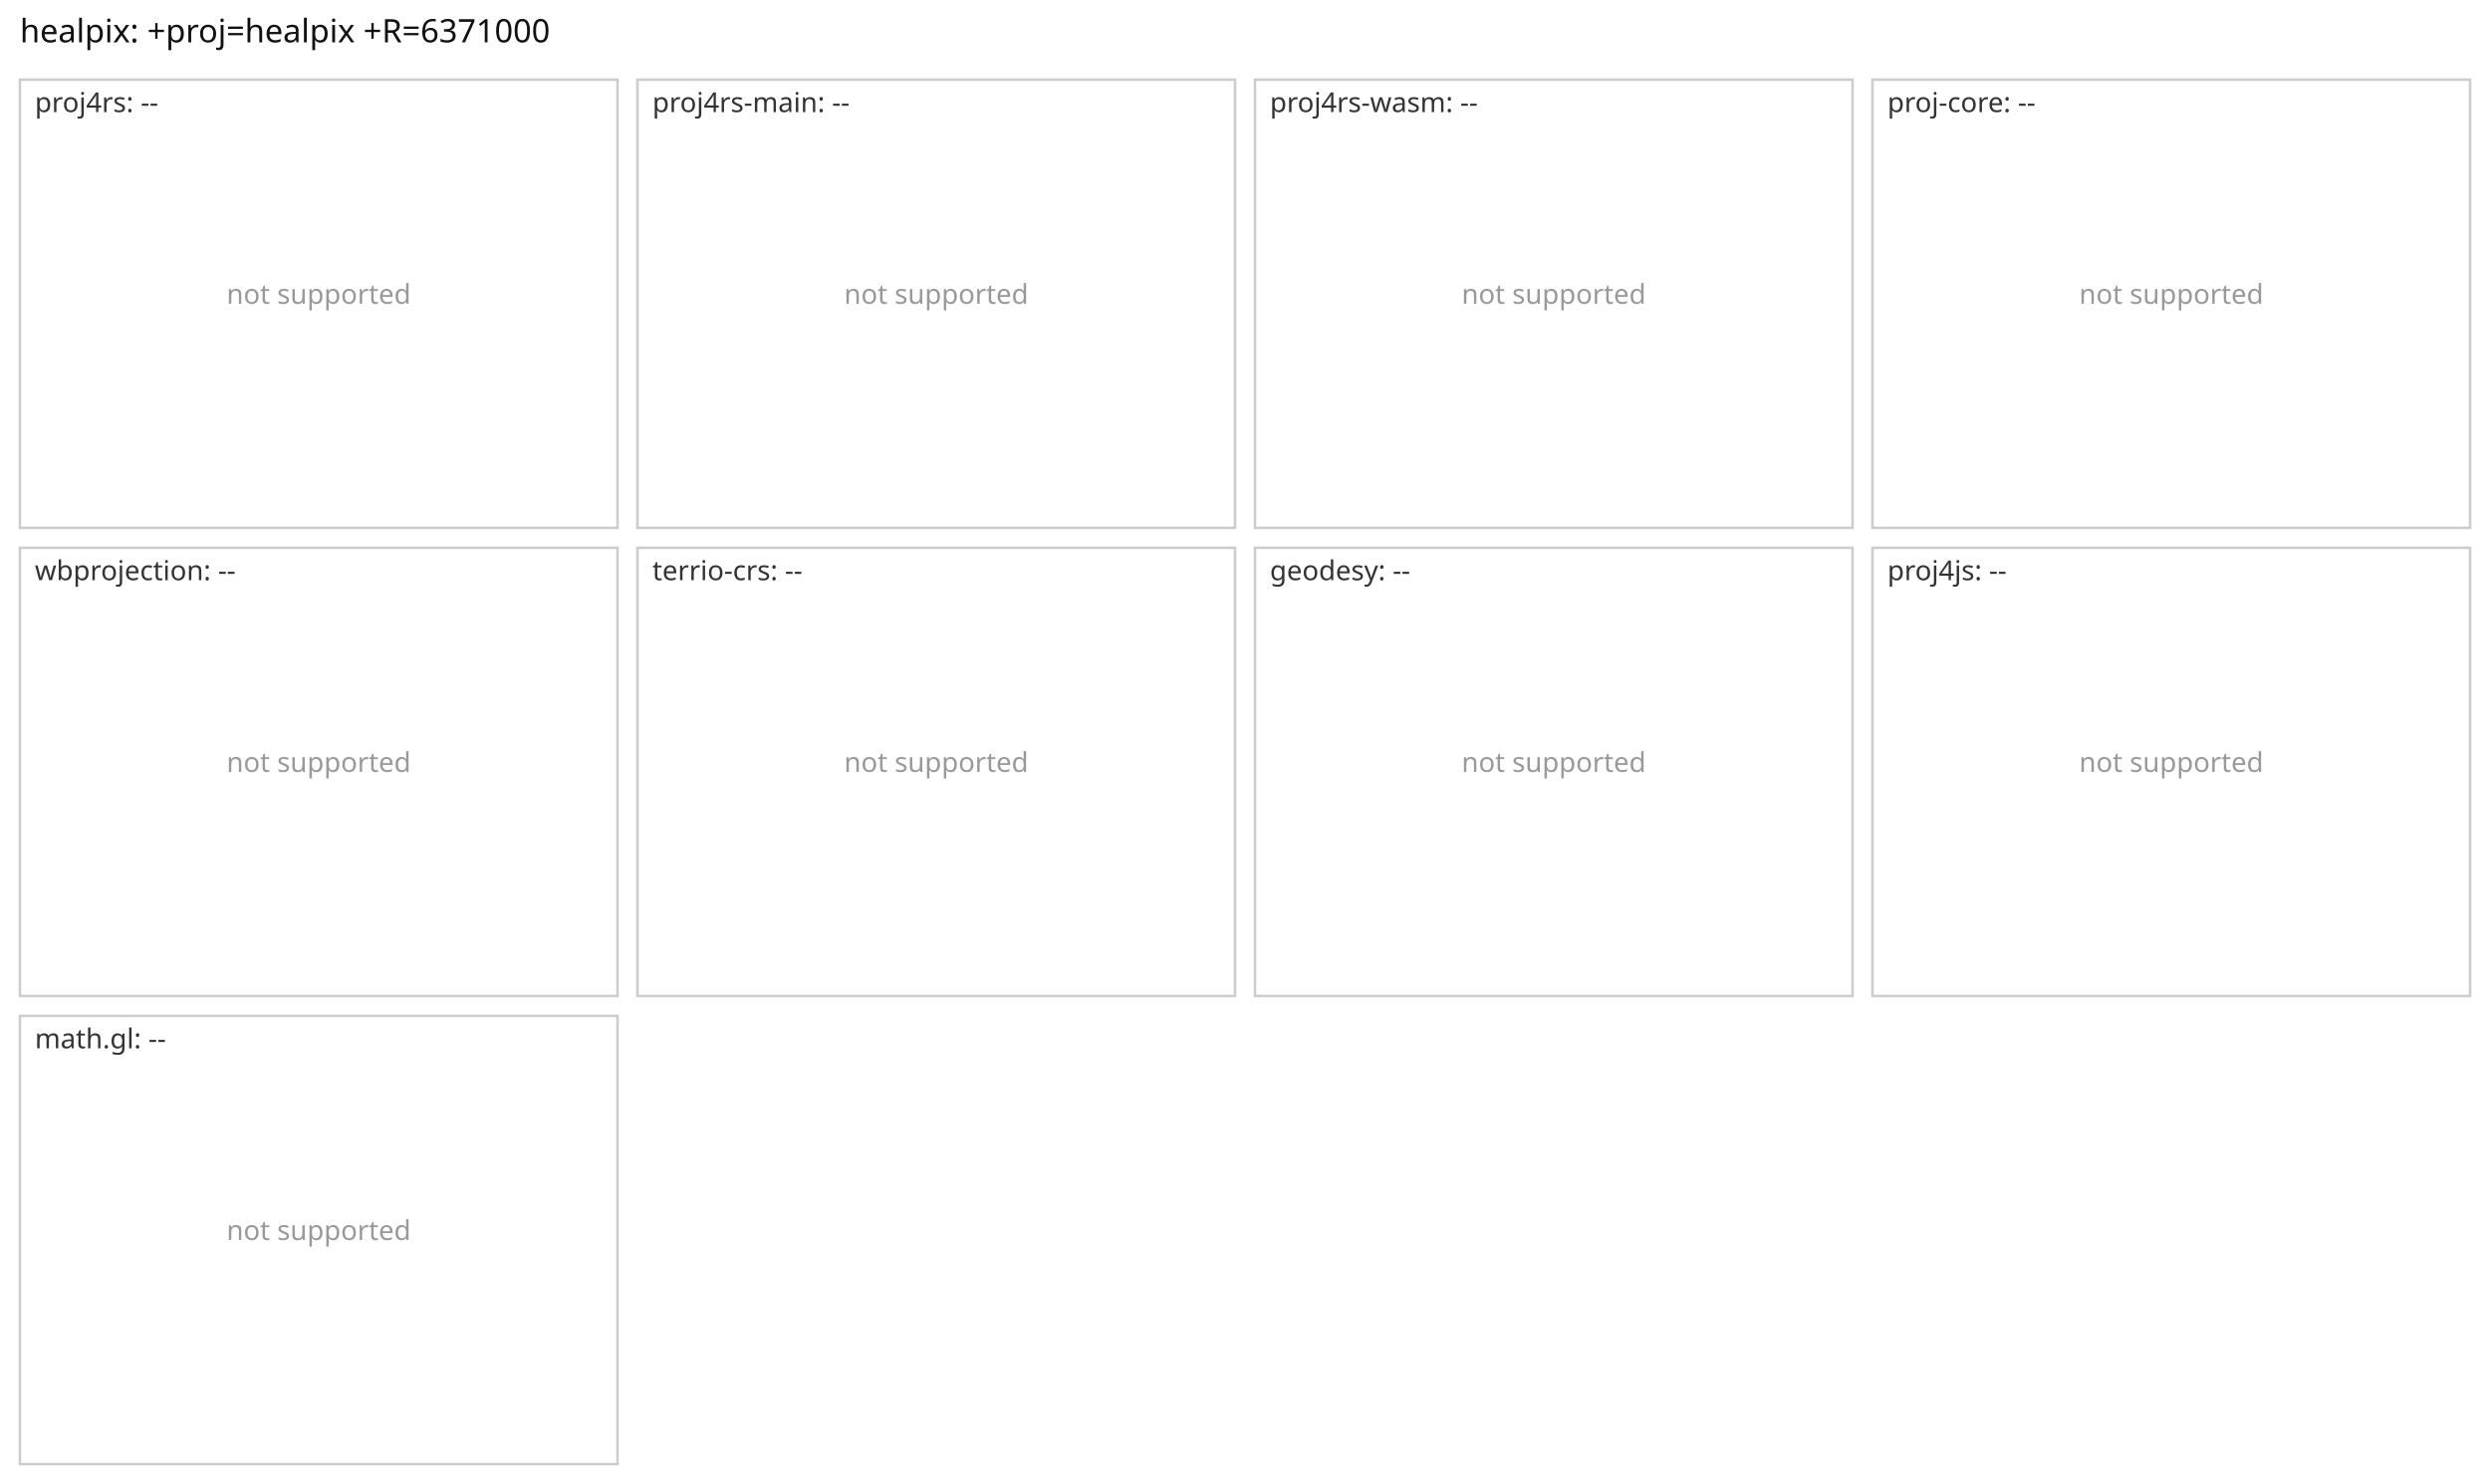
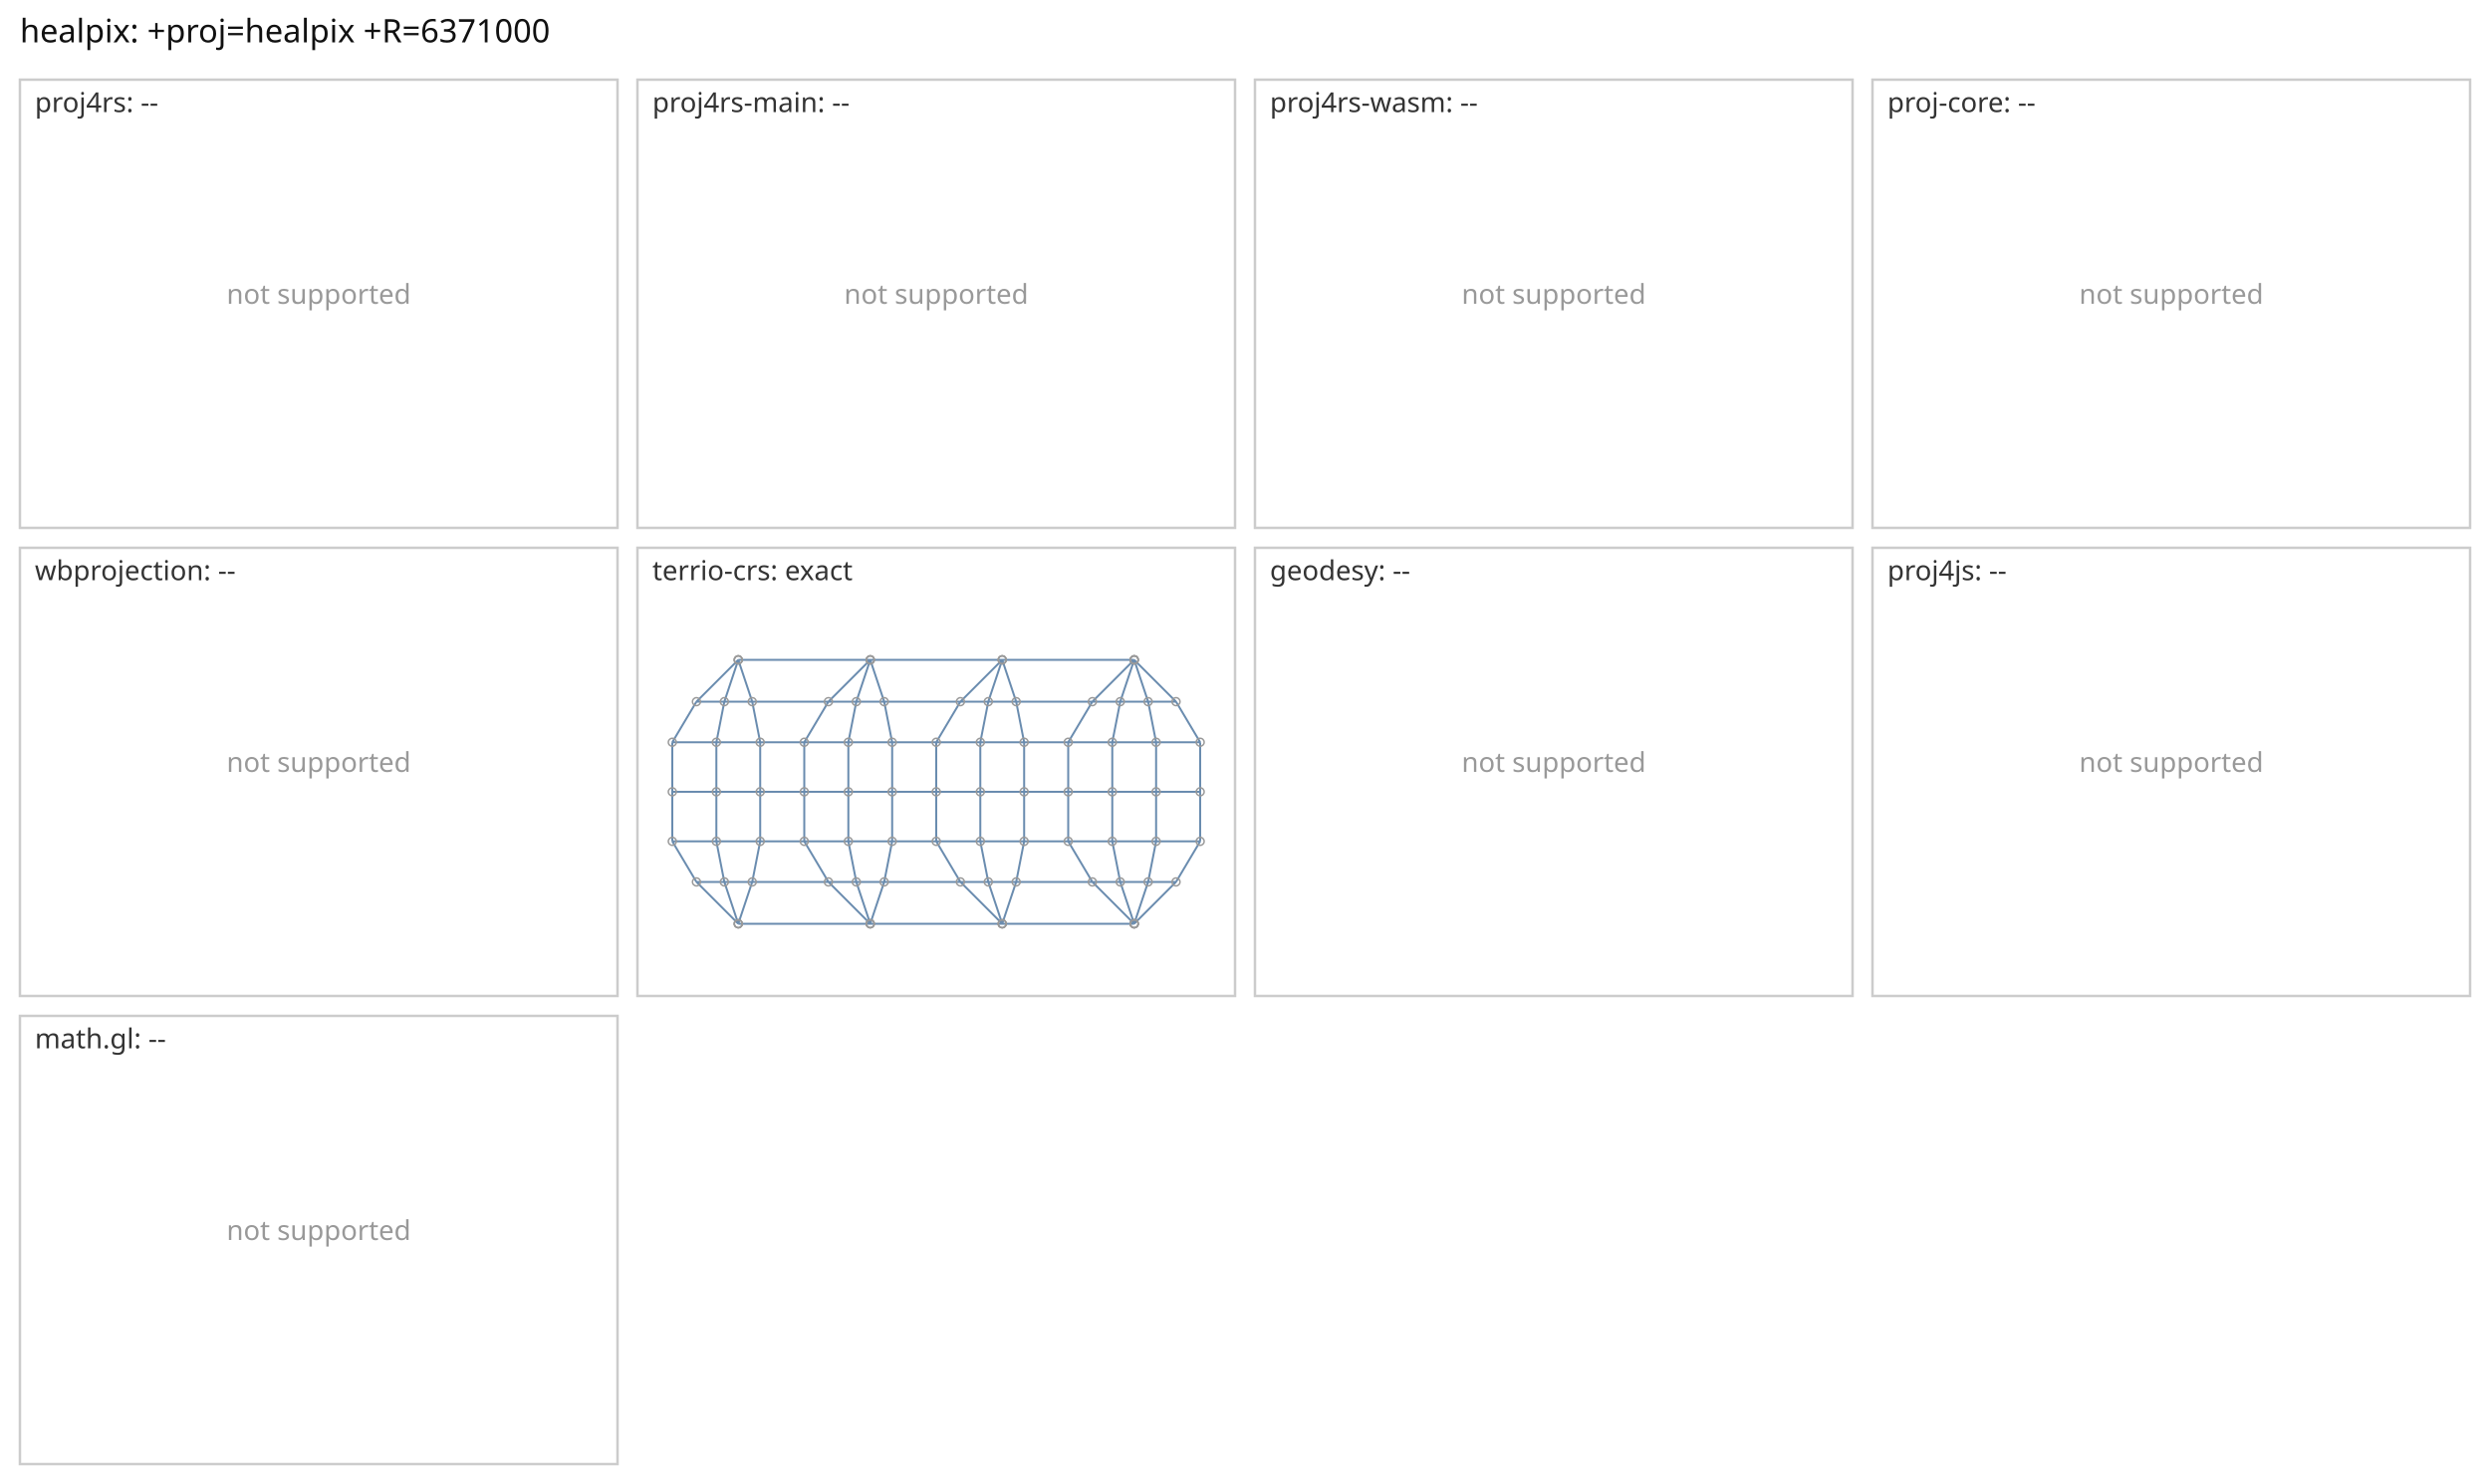
<svg xmlns="http://www.w3.org/2000/svg" viewBox="0 0 1000 596" width="1000" height="596" font-family="sans-serif">
  <rect width="1000" height="596" fill="#fff" />
  <text x="8" y="17" font-size="13" fill="#111">healpix: +proj=healpix +R=6371000</text>
  <rect x="8" y="32" width="240" height="180" fill="none" stroke="#ccc" />
  <text x="14" y="45" font-size="11" fill="#333">proj4rs: --</text>
  <text x="128.0" y="122.0" font-size="11" text-anchor="middle" fill="#999">not supported</text>
  <rect x="256" y="32" width="240" height="180" fill="none" stroke="#ccc" />
  <text x="262" y="45" font-size="11" fill="#333">proj4rs-main: --</text>
  <text x="376.0" y="122.0" font-size="11" text-anchor="middle" fill="#999">not supported</text>
  <rect x="504" y="32" width="240" height="180" fill="none" stroke="#ccc" />
  <text x="510" y="45" font-size="11" fill="#333">proj4rs-wasm: --</text>
  <text x="624.0" y="122.0" font-size="11" text-anchor="middle" fill="#999">not supported</text>
  <rect x="752" y="32" width="240" height="180" fill="none" stroke="#ccc" />
  <text x="758" y="45" font-size="11" fill="#333">proj-core: --</text>
  <text x="872.0" y="122.0" font-size="11" text-anchor="middle" fill="#999">not supported</text>
  <rect x="8" y="220" width="240" height="180" fill="none" stroke="#ccc" />
  <text x="14" y="233" font-size="11" fill="#333">wbprojection: --</text>
  <text x="128.0" y="310.0" font-size="11" text-anchor="middle" fill="#999">not supported</text>
  <rect x="256" y="220" width="240" height="180" fill="none" stroke="#ccc" />
-   <text x="262" y="233" font-size="11" fill="#333">terrio-crs: --</text>
-   <text x="376.0" y="310.0" font-size="11" text-anchor="middle" fill="#999">not supported</text>
+   <text x="262" y="233" font-size="11" fill="#333">terrio-crs: exact</text>
+   <path d="M296.5 371.0L296.5 371.0M296.5 371.0L279.7 354.2M296.5 371.0L296.5 371.0M296.5 371.0L290.9 354.2M296.5 371.0L349.5 371.0M296.5 371.0L302.1 354.2M349.5 371.0L349.5 371.0M349.5 371.0L332.7 354.2M349.5 371.0L349.5 371.0M349.5 371.0L343.9 354.2M349.5 371.0L402.5 371.0M349.5 371.0L355.1 354.2M402.5 371.0L402.5 371.0M402.5 371.0L385.7 354.2M402.5 371.0L402.5 371.0M402.5 371.0L396.9 354.2M402.5 371.0L455.5 371.0M402.5 371.0L408.1 354.2M455.5 371.0L455.5 371.0M455.5 371.0L438.7 354.2M455.5 371.0L455.5 371.0M455.5 371.0L449.9 354.2M455.5 371.0L455.5 371.0M455.5 371.0L461.1 354.2M455.5 371.0L472.3 354.2M279.7 354.2L290.9 354.2M279.7 354.2L270.0 337.9M290.9 354.2L302.1 354.2M290.9 354.2L287.7 337.9M302.1 354.2L332.7 354.2M302.1 354.2L305.3 337.9M332.7 354.2L343.9 354.2M332.7 354.2L323.0 337.9M343.9 354.2L355.1 354.2M343.9 354.2L340.7 337.9M355.1 354.2L385.7 354.2M355.1 354.2L358.3 337.9M385.7 354.2L396.9 354.2M385.7 354.2L376.0 337.9M396.9 354.2L408.1 354.2M396.9 354.2L393.7 337.9M408.1 354.2L438.7 354.2M408.1 354.2L411.3 337.9M438.7 354.2L449.9 354.2M438.7 354.2L429.0 337.9M449.9 354.2L461.1 354.2M449.9 354.2L446.7 337.9M461.1 354.2L472.3 354.2M461.1 354.2L464.3 337.9M472.3 354.2L482.0 337.9M270.0 337.9L287.7 337.9M270.0 337.9L270.0 318.0M287.7 337.9L305.3 337.9M287.7 337.9L287.7 318.0M305.3 337.9L323.0 337.9M305.3 337.9L305.3 318.0M323.0 337.9L340.7 337.9M323.0 337.9L323.0 318.0M340.7 337.9L358.3 337.9M340.7 337.9L340.7 318.0M358.3 337.9L376.0 337.9M358.3 337.9L358.3 318.0M376.0 337.9L393.7 337.9M376.0 337.9L376.0 318.0M393.7 337.9L411.3 337.9M393.7 337.9L393.7 318.0M411.3 337.9L429.0 337.9M411.3 337.9L411.3 318.0M429.0 337.9L446.7 337.9M429.0 337.9L429.0 318.0M446.7 337.9L464.3 337.9M446.7 337.9L446.7 318.0M464.3 337.9L482.0 337.9M464.3 337.9L464.3 318.0M482.0 337.9L482.0 318.0M270.0 318.0L287.7 318.0M270.0 318.0L270.0 298.1M287.7 318.0L305.3 318.0M287.7 318.0L287.7 298.1M305.3 318.0L323.0 318.0M305.3 318.0L305.3 298.1M323.0 318.0L340.7 318.0M323.0 318.0L323.0 298.1M340.7 318.0L358.3 318.0M340.7 318.0L340.7 298.1M358.3 318.0L376.0 318.0M358.3 318.0L358.3 298.1M376.0 318.0L393.7 318.0M376.0 318.0L376.0 298.1M393.7 318.0L411.3 318.0M393.7 318.0L393.7 298.1M411.3 318.0L429.0 318.0M411.3 318.0L411.3 298.1M429.0 318.0L446.7 318.0M429.0 318.0L429.0 298.1M446.7 318.0L464.3 318.0M446.7 318.0L446.7 298.1M464.3 318.0L482.0 318.0M464.3 318.0L464.3 298.1M482.0 318.0L482.0 298.1M270.0 298.1L287.7 298.1M270.0 298.1L279.7 281.8M287.7 298.1L305.3 298.1M287.7 298.1L290.9 281.8M305.3 298.1L323.0 298.1M305.3 298.1L302.1 281.8M323.0 298.1L340.7 298.1M323.0 298.1L332.7 281.8M340.7 298.1L358.3 298.1M340.7 298.1L343.9 281.8M358.3 298.1L376.0 298.1M358.3 298.1L355.1 281.8M376.0 298.1L393.7 298.1M376.0 298.1L385.7 281.8M393.7 298.1L411.3 298.1M393.7 298.1L396.9 281.8M411.3 298.1L429.0 298.1M411.3 298.1L408.1 281.8M429.0 298.1L446.7 298.1M429.0 298.1L438.7 281.8M446.7 298.1L464.3 298.1M446.7 298.1L449.9 281.8M464.3 298.1L482.0 298.1M464.3 298.1L461.1 281.8M482.0 298.1L472.3 281.8M279.7 281.8L290.9 281.8M279.7 281.8L296.5 265.0M290.9 281.8L302.1 281.8M290.9 281.8L296.5 265.0M302.1 281.8L332.7 281.8M302.1 281.8L296.5 265.0M332.7 281.8L343.9 281.8M332.7 281.8L349.5 265.0M343.9 281.8L355.1 281.8M343.9 281.8L349.5 265.0M355.1 281.8L385.7 281.8M355.1 281.8L349.5 265.0M385.7 281.8L396.9 281.8M385.7 281.8L402.5 265.0M396.9 281.8L408.1 281.8M396.9 281.8L402.5 265.0M408.1 281.8L438.7 281.8M408.1 281.8L402.5 265.0M438.7 281.8L449.9 281.8M438.7 281.8L455.5 265.0M449.9 281.8L461.1 281.8M449.9 281.8L455.5 265.0M461.1 281.8L472.3 281.8M461.1 281.8L455.5 265.0M472.3 281.8L455.5 265.0M296.5 265.0L296.5 265.0M296.5 265.0L296.5 265.0M296.5 265.0L349.5 265.0M349.5 265.0L349.5 265.0M349.5 265.0L349.5 265.0M349.5 265.0L402.5 265.0M402.5 265.0L402.5 265.0M402.5 265.0L402.5 265.0M402.5 265.0L455.5 265.0M455.5 265.0L455.5 265.0M455.5 265.0L455.5 265.0M455.5 265.0L455.5 265.0" fill="none" stroke="#6a8caf" stroke-width="0.8" />
+   <circle cx="296.5" cy="371.0" r="1.6" fill="none" stroke="#999" stroke-width="0.6" />
+   <circle cx="296.5" cy="371.0" r="1.6" fill="none" stroke="#999" stroke-width="0.6" />
+   <circle cx="296.5" cy="371.0" r="1.6" fill="none" stroke="#999" stroke-width="0.6" />
+   <circle cx="349.5" cy="371.0" r="1.6" fill="none" stroke="#999" stroke-width="0.6" />
+   <circle cx="349.5" cy="371.0" r="1.6" fill="none" stroke="#999" stroke-width="0.6" />
+   <circle cx="349.5" cy="371.0" r="1.6" fill="none" stroke="#999" stroke-width="0.6" />
+   <circle cx="402.5" cy="371.0" r="1.6" fill="none" stroke="#999" stroke-width="0.6" />
+   <circle cx="402.5" cy="371.0" r="1.6" fill="none" stroke="#999" stroke-width="0.6" />
+   <circle cx="402.5" cy="371.0" r="1.6" fill="none" stroke="#999" stroke-width="0.6" />
+   <circle cx="455.5" cy="371.0" r="1.6" fill="none" stroke="#999" stroke-width="0.6" />
+   <circle cx="455.5" cy="371.0" r="1.6" fill="none" stroke="#999" stroke-width="0.6" />
+   <circle cx="455.5" cy="371.0" r="1.6" fill="none" stroke="#999" stroke-width="0.6" />
+   <circle cx="455.5" cy="371.0" r="1.6" fill="none" stroke="#999" stroke-width="0.6" />
+   <circle cx="279.7" cy="354.2" r="1.6" fill="none" stroke="#999" stroke-width="0.6" />
+   <circle cx="290.9" cy="354.2" r="1.6" fill="none" stroke="#999" stroke-width="0.6" />
+   <circle cx="302.1" cy="354.2" r="1.6" fill="none" stroke="#999" stroke-width="0.6" />
+   <circle cx="332.7" cy="354.2" r="1.6" fill="none" stroke="#999" stroke-width="0.6" />
+   <circle cx="343.9" cy="354.2" r="1.6" fill="none" stroke="#999" stroke-width="0.6" />
+   <circle cx="355.1" cy="354.2" r="1.6" fill="none" stroke="#999" stroke-width="0.6" />
+   <circle cx="385.7" cy="354.2" r="1.6" fill="none" stroke="#999" stroke-width="0.6" />
+   <circle cx="396.9" cy="354.2" r="1.6" fill="none" stroke="#999" stroke-width="0.6" />
+   <circle cx="408.1" cy="354.2" r="1.6" fill="none" stroke="#999" stroke-width="0.6" />
+   <circle cx="438.7" cy="354.2" r="1.6" fill="none" stroke="#999" stroke-width="0.6" />
+   <circle cx="449.9" cy="354.2" r="1.6" fill="none" stroke="#999" stroke-width="0.6" />
+   <circle cx="461.1" cy="354.2" r="1.6" fill="none" stroke="#999" stroke-width="0.6" />
+   <circle cx="472.3" cy="354.2" r="1.6" fill="none" stroke="#999" stroke-width="0.6" />
+   <circle cx="270.0" cy="337.9" r="1.6" fill="none" stroke="#999" stroke-width="0.6" />
+   <circle cx="287.7" cy="337.9" r="1.6" fill="none" stroke="#999" stroke-width="0.6" />
+   <circle cx="305.3" cy="337.9" r="1.6" fill="none" stroke="#999" stroke-width="0.6" />
+   <circle cx="323.0" cy="337.9" r="1.6" fill="none" stroke="#999" stroke-width="0.6" />
+   <circle cx="340.7" cy="337.9" r="1.6" fill="none" stroke="#999" stroke-width="0.6" />
+   <circle cx="358.3" cy="337.9" r="1.6" fill="none" stroke="#999" stroke-width="0.6" />
+   <circle cx="376.0" cy="337.9" r="1.6" fill="none" stroke="#999" stroke-width="0.6" />
+   <circle cx="393.7" cy="337.9" r="1.6" fill="none" stroke="#999" stroke-width="0.6" />
+   <circle cx="411.3" cy="337.9" r="1.6" fill="none" stroke="#999" stroke-width="0.6" />
+   <circle cx="429.0" cy="337.9" r="1.6" fill="none" stroke="#999" stroke-width="0.6" />
+   <circle cx="446.7" cy="337.9" r="1.6" fill="none" stroke="#999" stroke-width="0.6" />
+   <circle cx="464.3" cy="337.9" r="1.6" fill="none" stroke="#999" stroke-width="0.6" />
+   <circle cx="482.0" cy="337.9" r="1.6" fill="none" stroke="#999" stroke-width="0.6" />
+   <circle cx="270.0" cy="318.0" r="1.6" fill="none" stroke="#999" stroke-width="0.6" />
+   <circle cx="287.7" cy="318.0" r="1.6" fill="none" stroke="#999" stroke-width="0.6" />
+   <circle cx="305.3" cy="318.0" r="1.6" fill="none" stroke="#999" stroke-width="0.6" />
+   <circle cx="323.0" cy="318.0" r="1.6" fill="none" stroke="#999" stroke-width="0.6" />
+   <circle cx="340.7" cy="318.0" r="1.6" fill="none" stroke="#999" stroke-width="0.6" />
+   <circle cx="358.3" cy="318.0" r="1.6" fill="none" stroke="#999" stroke-width="0.6" />
+   <circle cx="376.0" cy="318.0" r="1.6" fill="none" stroke="#999" stroke-width="0.6" />
+   <circle cx="393.7" cy="318.0" r="1.6" fill="none" stroke="#999" stroke-width="0.6" />
+   <circle cx="411.3" cy="318.0" r="1.6" fill="none" stroke="#999" stroke-width="0.6" />
+   <circle cx="429.0" cy="318.0" r="1.6" fill="none" stroke="#999" stroke-width="0.6" />
+   <circle cx="446.7" cy="318.0" r="1.6" fill="none" stroke="#999" stroke-width="0.6" />
+   <circle cx="464.3" cy="318.0" r="1.6" fill="none" stroke="#999" stroke-width="0.6" />
+   <circle cx="482.0" cy="318.0" r="1.6" fill="none" stroke="#999" stroke-width="0.6" />
+   <circle cx="270.0" cy="298.1" r="1.6" fill="none" stroke="#999" stroke-width="0.6" />
+   <circle cx="287.7" cy="298.1" r="1.6" fill="none" stroke="#999" stroke-width="0.6" />
+   <circle cx="305.3" cy="298.1" r="1.6" fill="none" stroke="#999" stroke-width="0.6" />
+   <circle cx="323.0" cy="298.1" r="1.6" fill="none" stroke="#999" stroke-width="0.6" />
+   <circle cx="340.7" cy="298.1" r="1.6" fill="none" stroke="#999" stroke-width="0.6" />
+   <circle cx="358.3" cy="298.1" r="1.6" fill="none" stroke="#999" stroke-width="0.6" />
+   <circle cx="376.0" cy="298.1" r="1.6" fill="none" stroke="#999" stroke-width="0.6" />
+   <circle cx="393.7" cy="298.1" r="1.6" fill="none" stroke="#999" stroke-width="0.6" />
+   <circle cx="411.3" cy="298.1" r="1.6" fill="none" stroke="#999" stroke-width="0.6" />
+   <circle cx="429.0" cy="298.1" r="1.6" fill="none" stroke="#999" stroke-width="0.6" />
+   <circle cx="446.7" cy="298.1" r="1.6" fill="none" stroke="#999" stroke-width="0.6" />
+   <circle cx="464.3" cy="298.1" r="1.6" fill="none" stroke="#999" stroke-width="0.6" />
+   <circle cx="482.0" cy="298.1" r="1.6" fill="none" stroke="#999" stroke-width="0.6" />
+   <circle cx="279.7" cy="281.8" r="1.6" fill="none" stroke="#999" stroke-width="0.6" />
+   <circle cx="290.9" cy="281.8" r="1.6" fill="none" stroke="#999" stroke-width="0.6" />
+   <circle cx="302.1" cy="281.8" r="1.6" fill="none" stroke="#999" stroke-width="0.6" />
+   <circle cx="332.7" cy="281.8" r="1.6" fill="none" stroke="#999" stroke-width="0.6" />
+   <circle cx="343.9" cy="281.8" r="1.6" fill="none" stroke="#999" stroke-width="0.6" />
+   <circle cx="355.1" cy="281.8" r="1.6" fill="none" stroke="#999" stroke-width="0.6" />
+   <circle cx="385.7" cy="281.8" r="1.6" fill="none" stroke="#999" stroke-width="0.6" />
+   <circle cx="396.9" cy="281.8" r="1.6" fill="none" stroke="#999" stroke-width="0.6" />
+   <circle cx="408.1" cy="281.8" r="1.6" fill="none" stroke="#999" stroke-width="0.6" />
+   <circle cx="438.7" cy="281.8" r="1.6" fill="none" stroke="#999" stroke-width="0.6" />
+   <circle cx="449.9" cy="281.8" r="1.6" fill="none" stroke="#999" stroke-width="0.6" />
+   <circle cx="461.1" cy="281.8" r="1.6" fill="none" stroke="#999" stroke-width="0.6" />
+   <circle cx="472.3" cy="281.8" r="1.6" fill="none" stroke="#999" stroke-width="0.6" />
+   <circle cx="296.5" cy="265.0" r="1.6" fill="none" stroke="#999" stroke-width="0.6" />
+   <circle cx="296.5" cy="265.0" r="1.6" fill="none" stroke="#999" stroke-width="0.6" />
+   <circle cx="296.5" cy="265.0" r="1.6" fill="none" stroke="#999" stroke-width="0.6" />
+   <circle cx="349.5" cy="265.0" r="1.6" fill="none" stroke="#999" stroke-width="0.6" />
+   <circle cx="349.5" cy="265.0" r="1.6" fill="none" stroke="#999" stroke-width="0.6" />
+   <circle cx="349.5" cy="265.0" r="1.6" fill="none" stroke="#999" stroke-width="0.6" />
+   <circle cx="402.5" cy="265.0" r="1.6" fill="none" stroke="#999" stroke-width="0.6" />
+   <circle cx="402.5" cy="265.0" r="1.6" fill="none" stroke="#999" stroke-width="0.6" />
+   <circle cx="402.5" cy="265.0" r="1.6" fill="none" stroke="#999" stroke-width="0.6" />
+   <circle cx="455.5" cy="265.0" r="1.6" fill="none" stroke="#999" stroke-width="0.6" />
+   <circle cx="455.5" cy="265.0" r="1.6" fill="none" stroke="#999" stroke-width="0.6" />
+   <circle cx="455.5" cy="265.0" r="1.6" fill="none" stroke="#999" stroke-width="0.6" />
+   <circle cx="455.5" cy="265.0" r="1.6" fill="none" stroke="#999" stroke-width="0.6" />
  <rect x="504" y="220" width="240" height="180" fill="none" stroke="#ccc" />
  <text x="510" y="233" font-size="11" fill="#333">geodesy: --</text>
  <text x="624.0" y="310.0" font-size="11" text-anchor="middle" fill="#999">not supported</text>
  <rect x="752" y="220" width="240" height="180" fill="none" stroke="#ccc" />
  <text x="758" y="233" font-size="11" fill="#333">proj4js: --</text>
  <text x="872.0" y="310.0" font-size="11" text-anchor="middle" fill="#999">not supported</text>
  <rect x="8" y="408" width="240" height="180" fill="none" stroke="#ccc" />
  <text x="14" y="421" font-size="11" fill="#333">math.gl: --</text>
  <text x="128.0" y="498.0" font-size="11" text-anchor="middle" fill="#999">not supported</text>
</svg>
